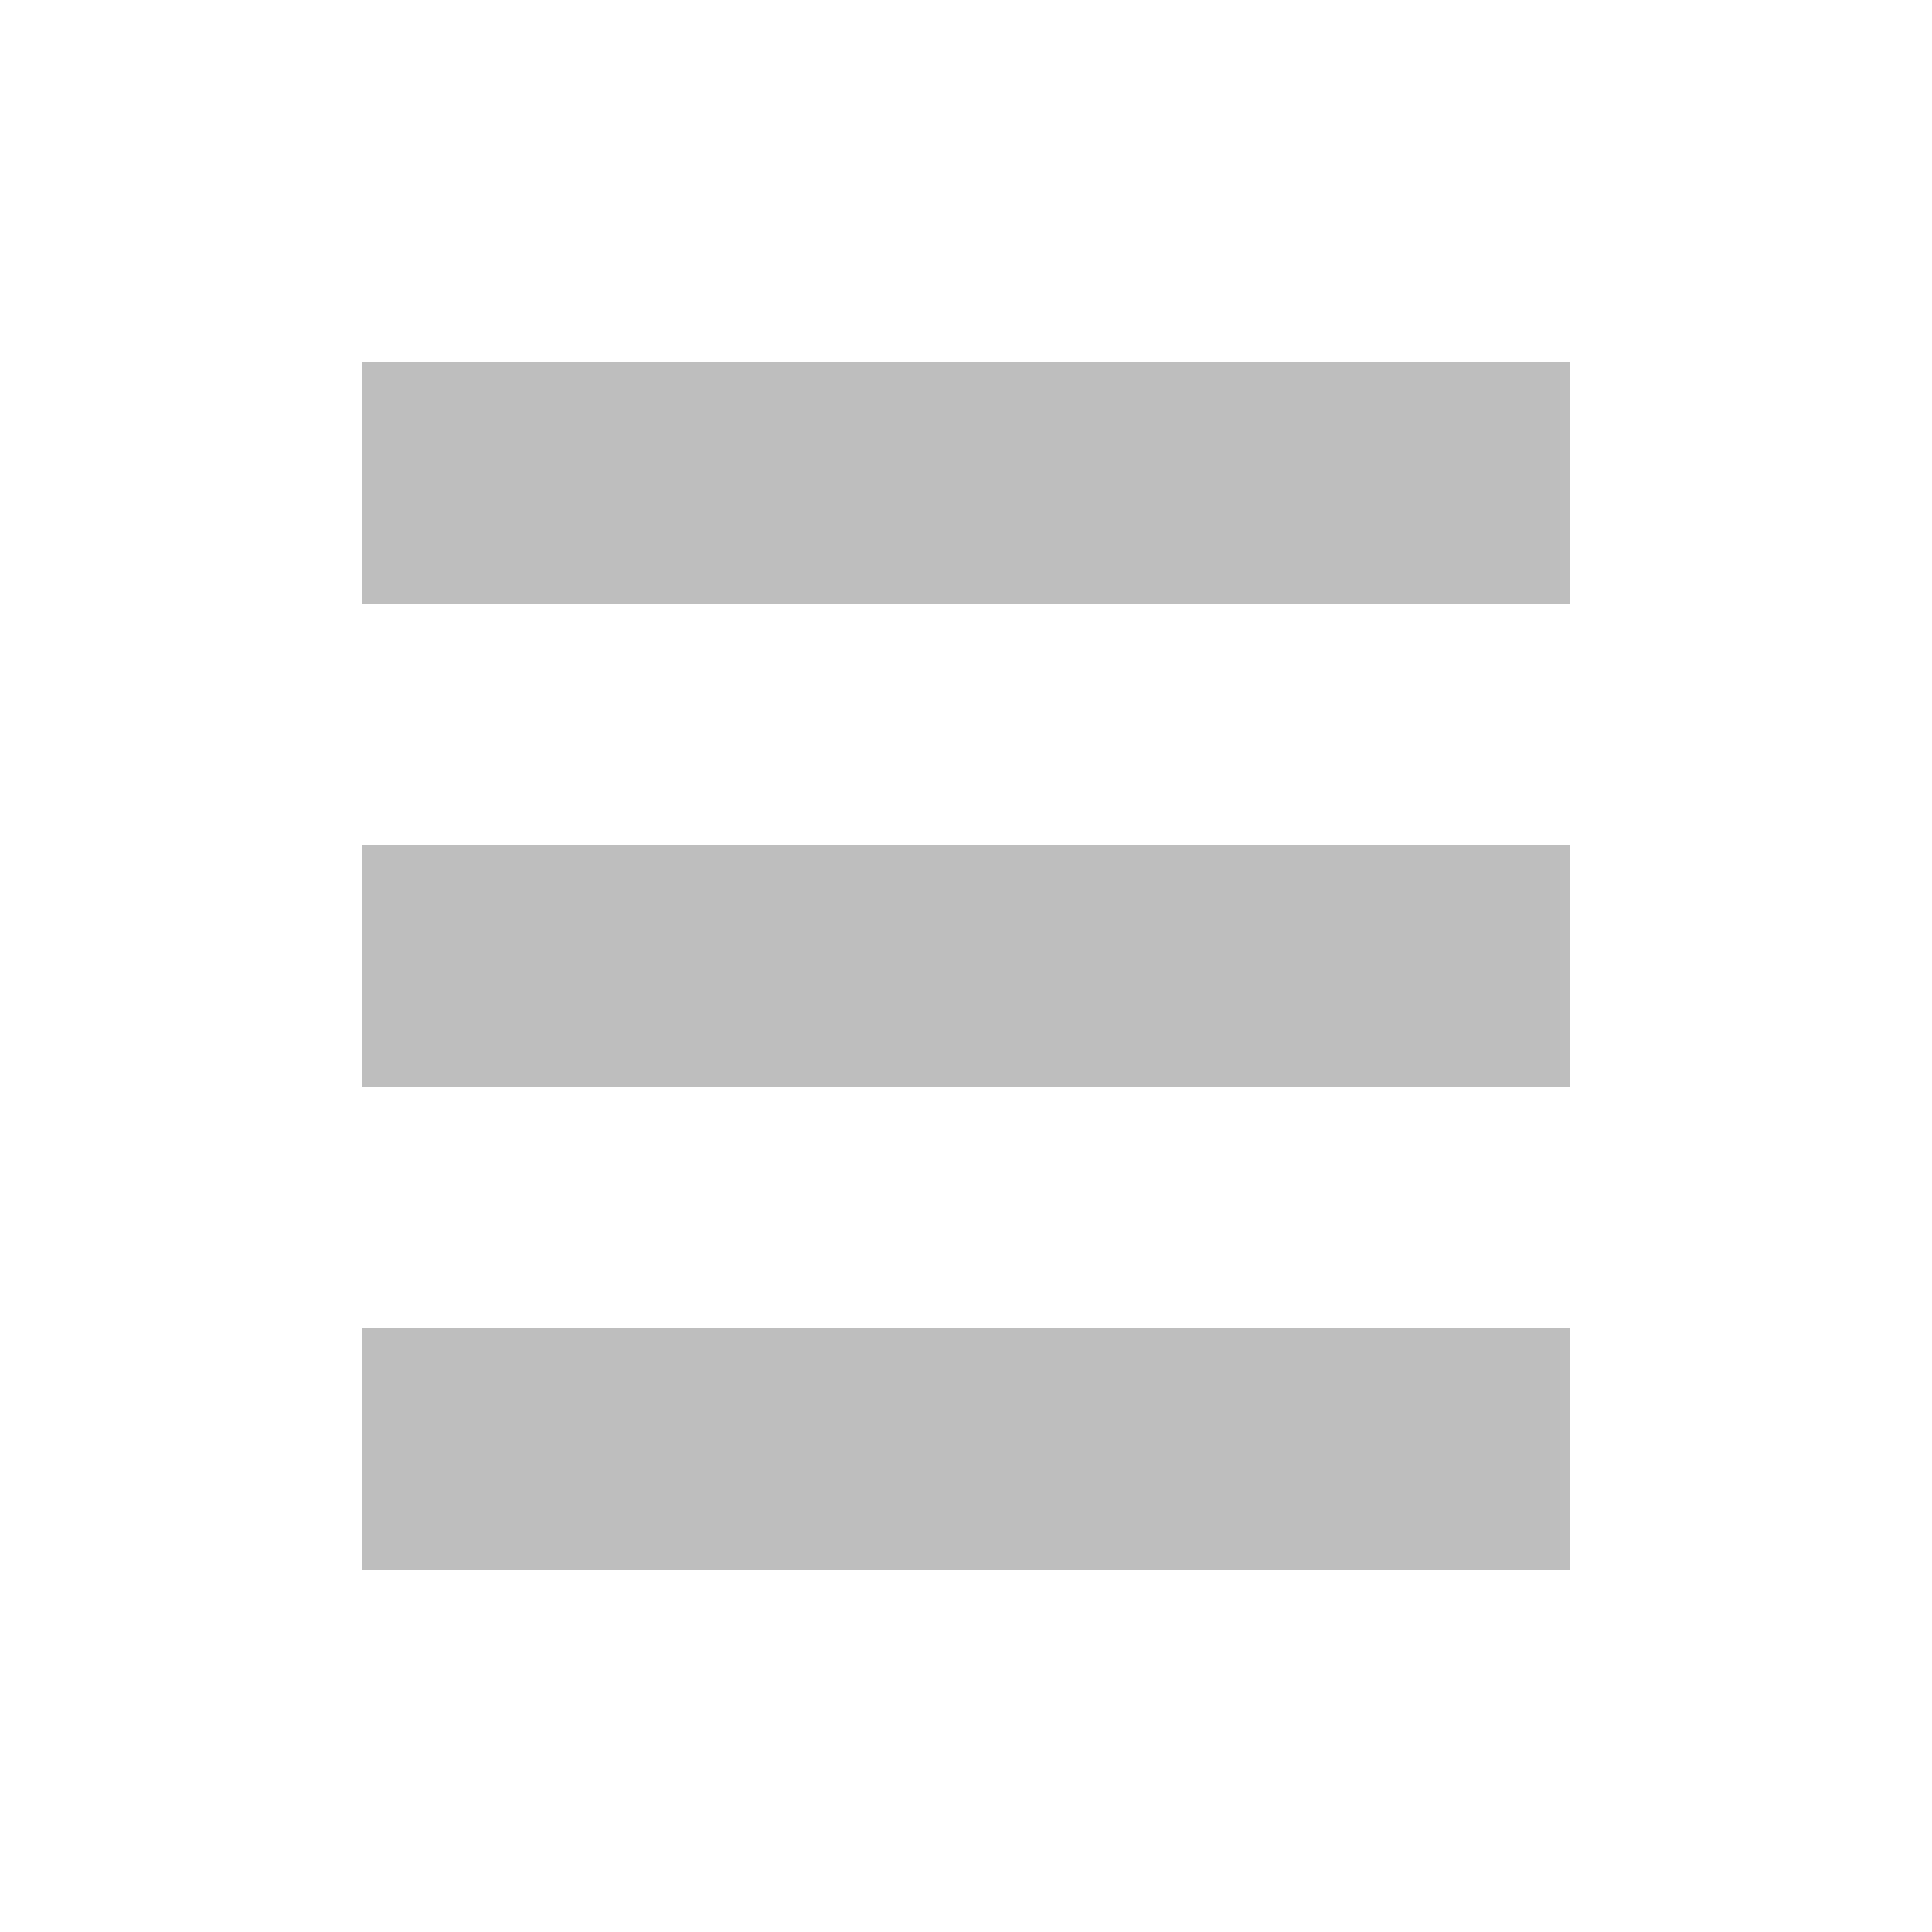
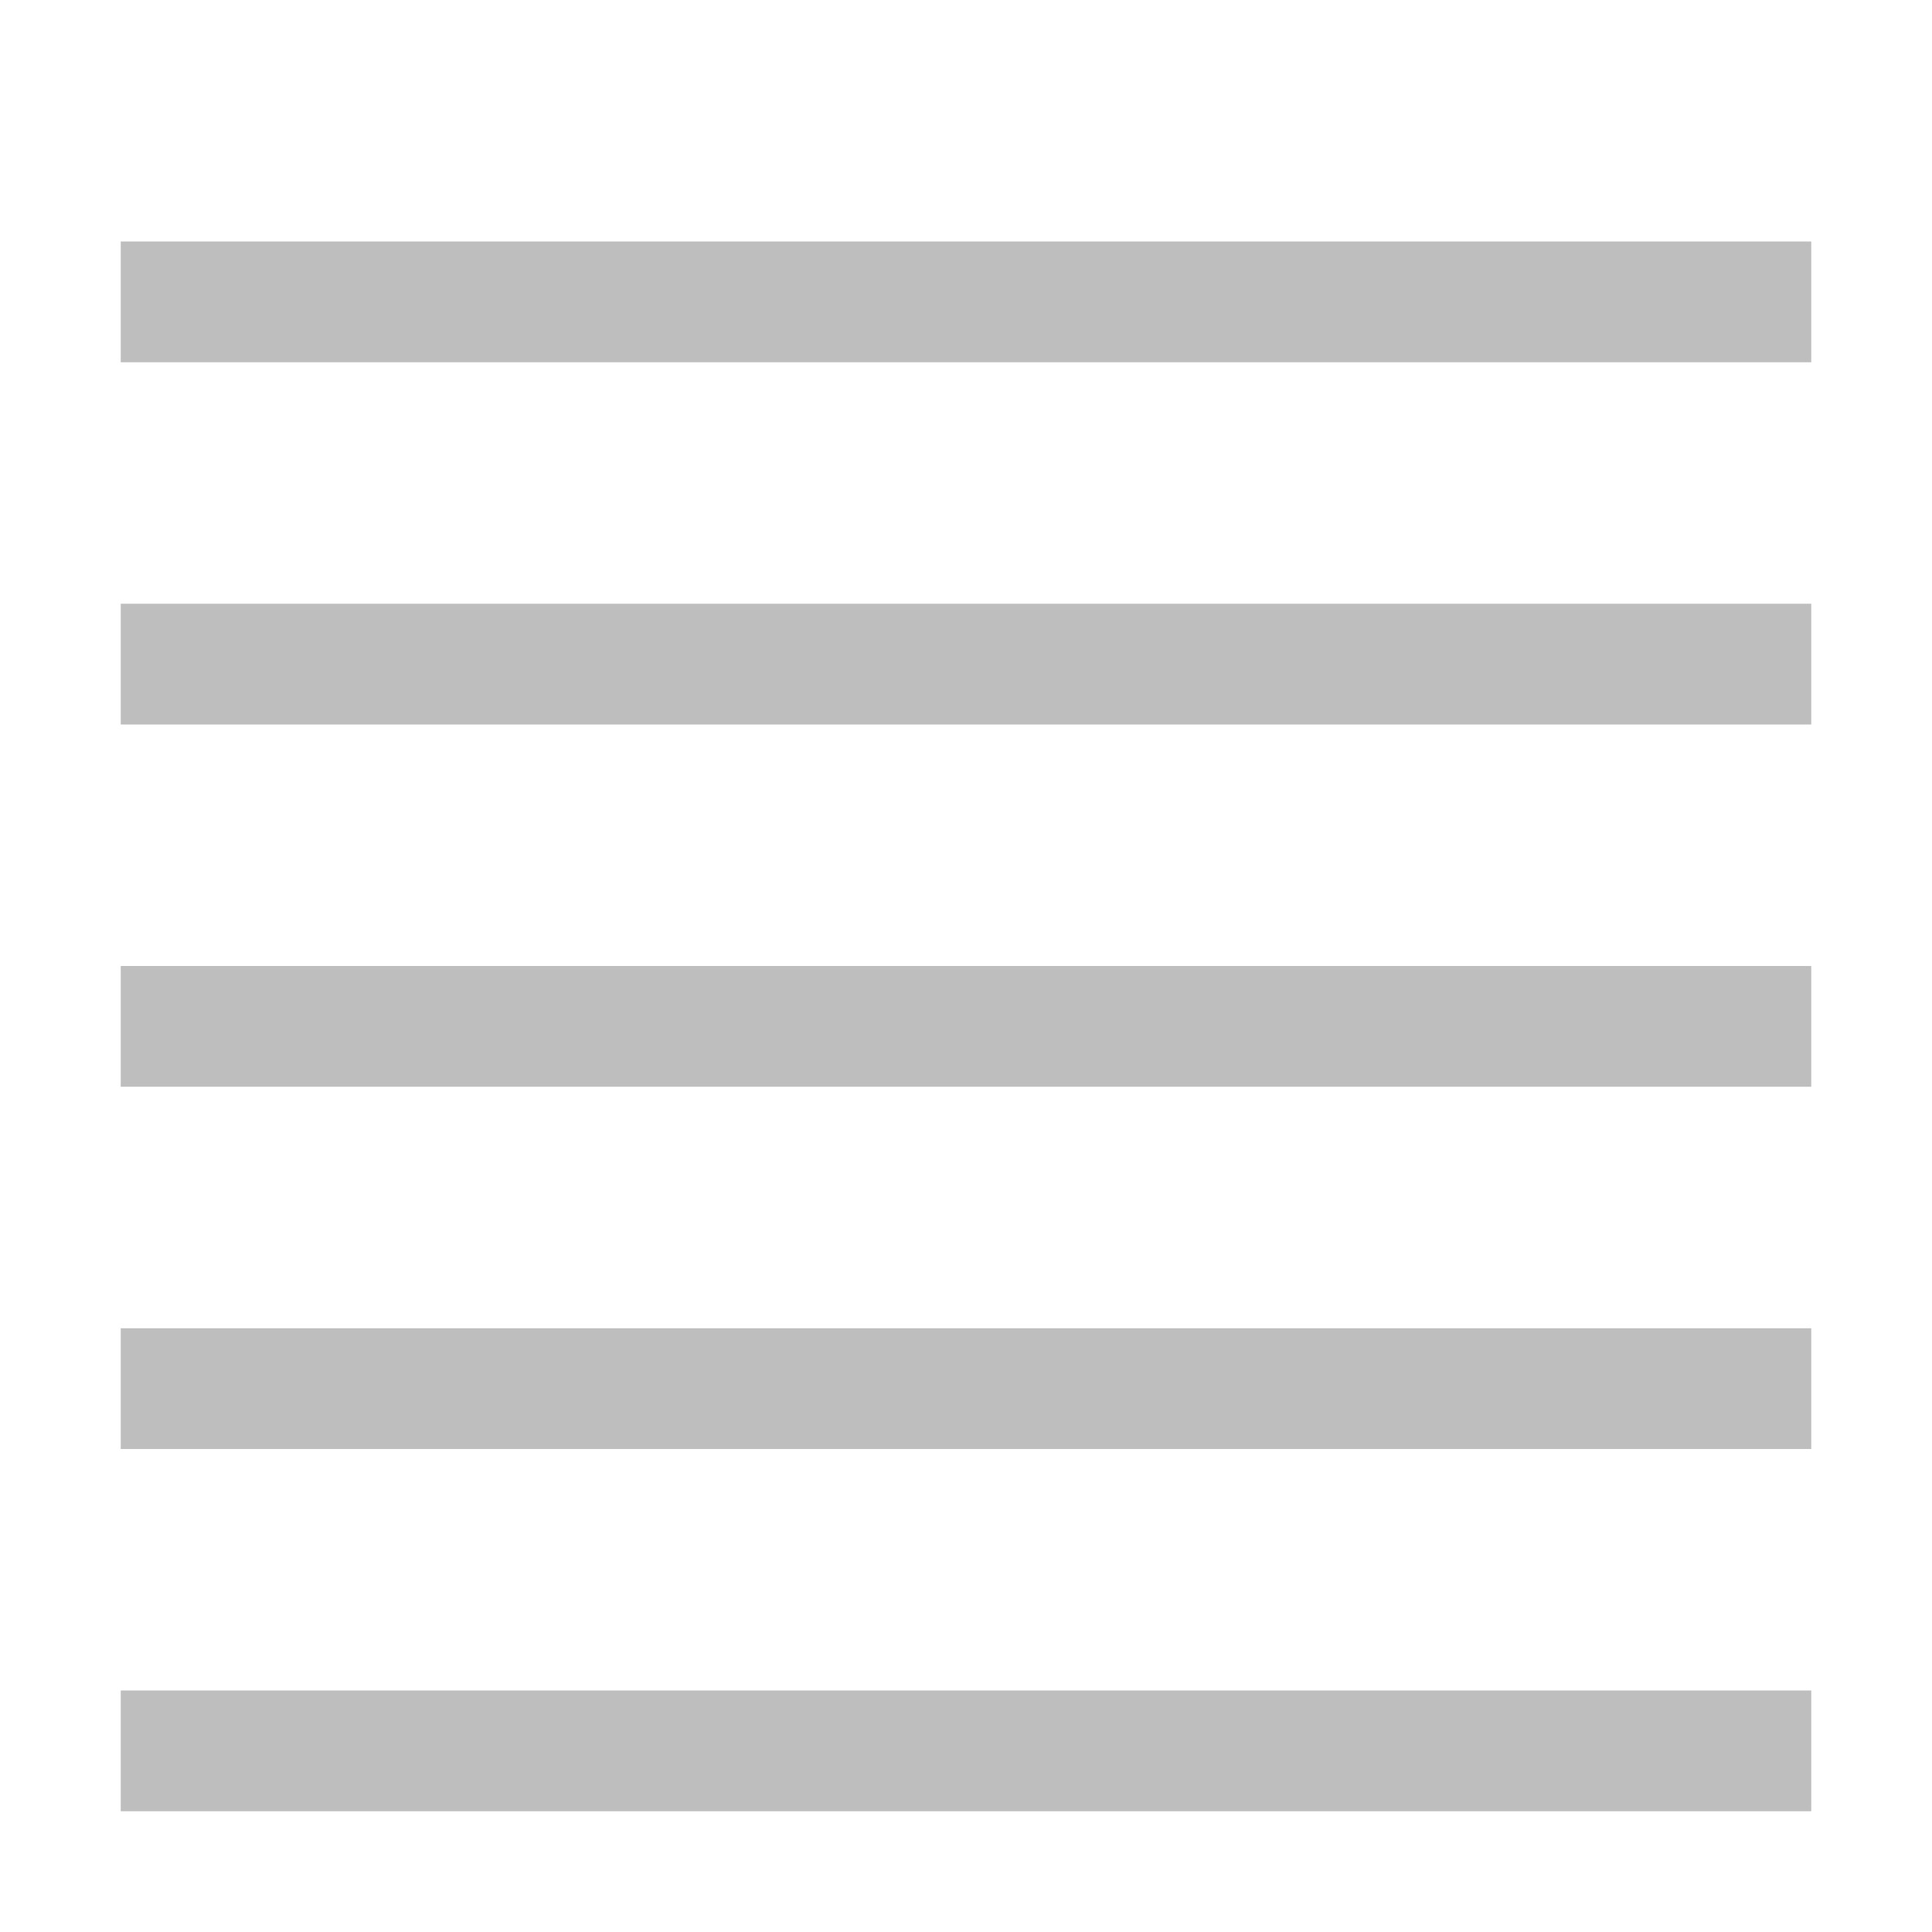
<svg xmlns="http://www.w3.org/2000/svg" height="16" id="svg7384" version="1.1" width="16">
-   <defs id="defs7386">
-     <filter color-interpolation-filters="sRGB" id="filter7554">
-       <feBlend id="feBlend7556" in2="BackgroundImage" mode="darken" />
-     </filter>
-     <filter color-interpolation-filters="sRGB" id="filter7554-7">
-       <feBlend id="feBlend7556-6" in2="BackgroundImage" mode="darken" />
-     </filter>
-   </defs>
+   <defs id="defs7386" />
  <g id="layer9" label="status" style="display:inline" transform="translate(-273.0006,-48)" />
  <g id="layer10" style="display:inline" transform="translate(-273.0006,-48)" />
  <g id="layer13" style="display:inline" transform="translate(-273.0006,-48)" />
  <g id="layer14" transform="translate(-273.0006,-48)" />
  <g id="layer15" style="display:inline" transform="translate(-273.0006,-48)" />
  <g id="g71291" style="display:inline" transform="translate(-273.0006,-48)" />
-   <g id="layer12" style="display:inline" transform="translate(-273.0006,-48)">
-     <rect height="2" id="rect3825-9-8-7" style="color:#bebebe;fill:#bebebe;fill-opacity:1;stroke:none;stroke-width:1;marker:none;visibility:visible;display:inline;overflow:visible" width="10" x="276.001" y="51" />
-     <rect height="2" id="rect3825-9-8-7-8" style="color:#bebebe;fill:#bebebe;fill-opacity:1;stroke:none;stroke-width:1;marker:none;visibility:visible;display:inline;overflow:visible" width="10" x="276.001" y="55" />
-     <rect height="2" id="rect3825-9-8-7-8-9" style="color:#bebebe;fill:#bebebe;fill-opacity:1;stroke:none;stroke-width:1;marker:none;visibility:visible;display:inline;overflow:visible" width="10" x="276.001" y="59" />
-   </g>
+   <rect y="2" x="1" width="14" style="color:#bebebe;display:inline;overflow:visible;visibility:visible;fill:#bebebe;fill-opacity:1;stroke:none;stroke-width:1;marker:none" id="rect3825-9-8-7" height="1" />
+   <rect height="1" id="rect4153" style="color:#bebebe;display:inline;overflow:visible;visibility:visible;fill:#bebebe;fill-opacity:1;stroke:none;stroke-width:1;marker:none" width="14" x="1" y="5" />
+   <rect y="11" x="1" width="14" style="color:#bebebe;display:inline;overflow:visible;visibility:visible;fill:#bebebe;fill-opacity:1;stroke:none;stroke-width:1;marker:none" id="rect4155" height="1" />
+   <rect height="1" id="rect4157" style="color:#bebebe;display:inline;overflow:visible;visibility:visible;fill:#bebebe;fill-opacity:1;stroke:none;stroke-width:1;marker:none" width="14" x="1" y="14" />
+   <rect y="8" x="1" width="14" style="color:#bebebe;display:inline;overflow:visible;visibility:visible;fill:#bebebe;fill-opacity:1;stroke:none;stroke-width:1;marker:none" id="rect4159" height="1" />
</svg>
